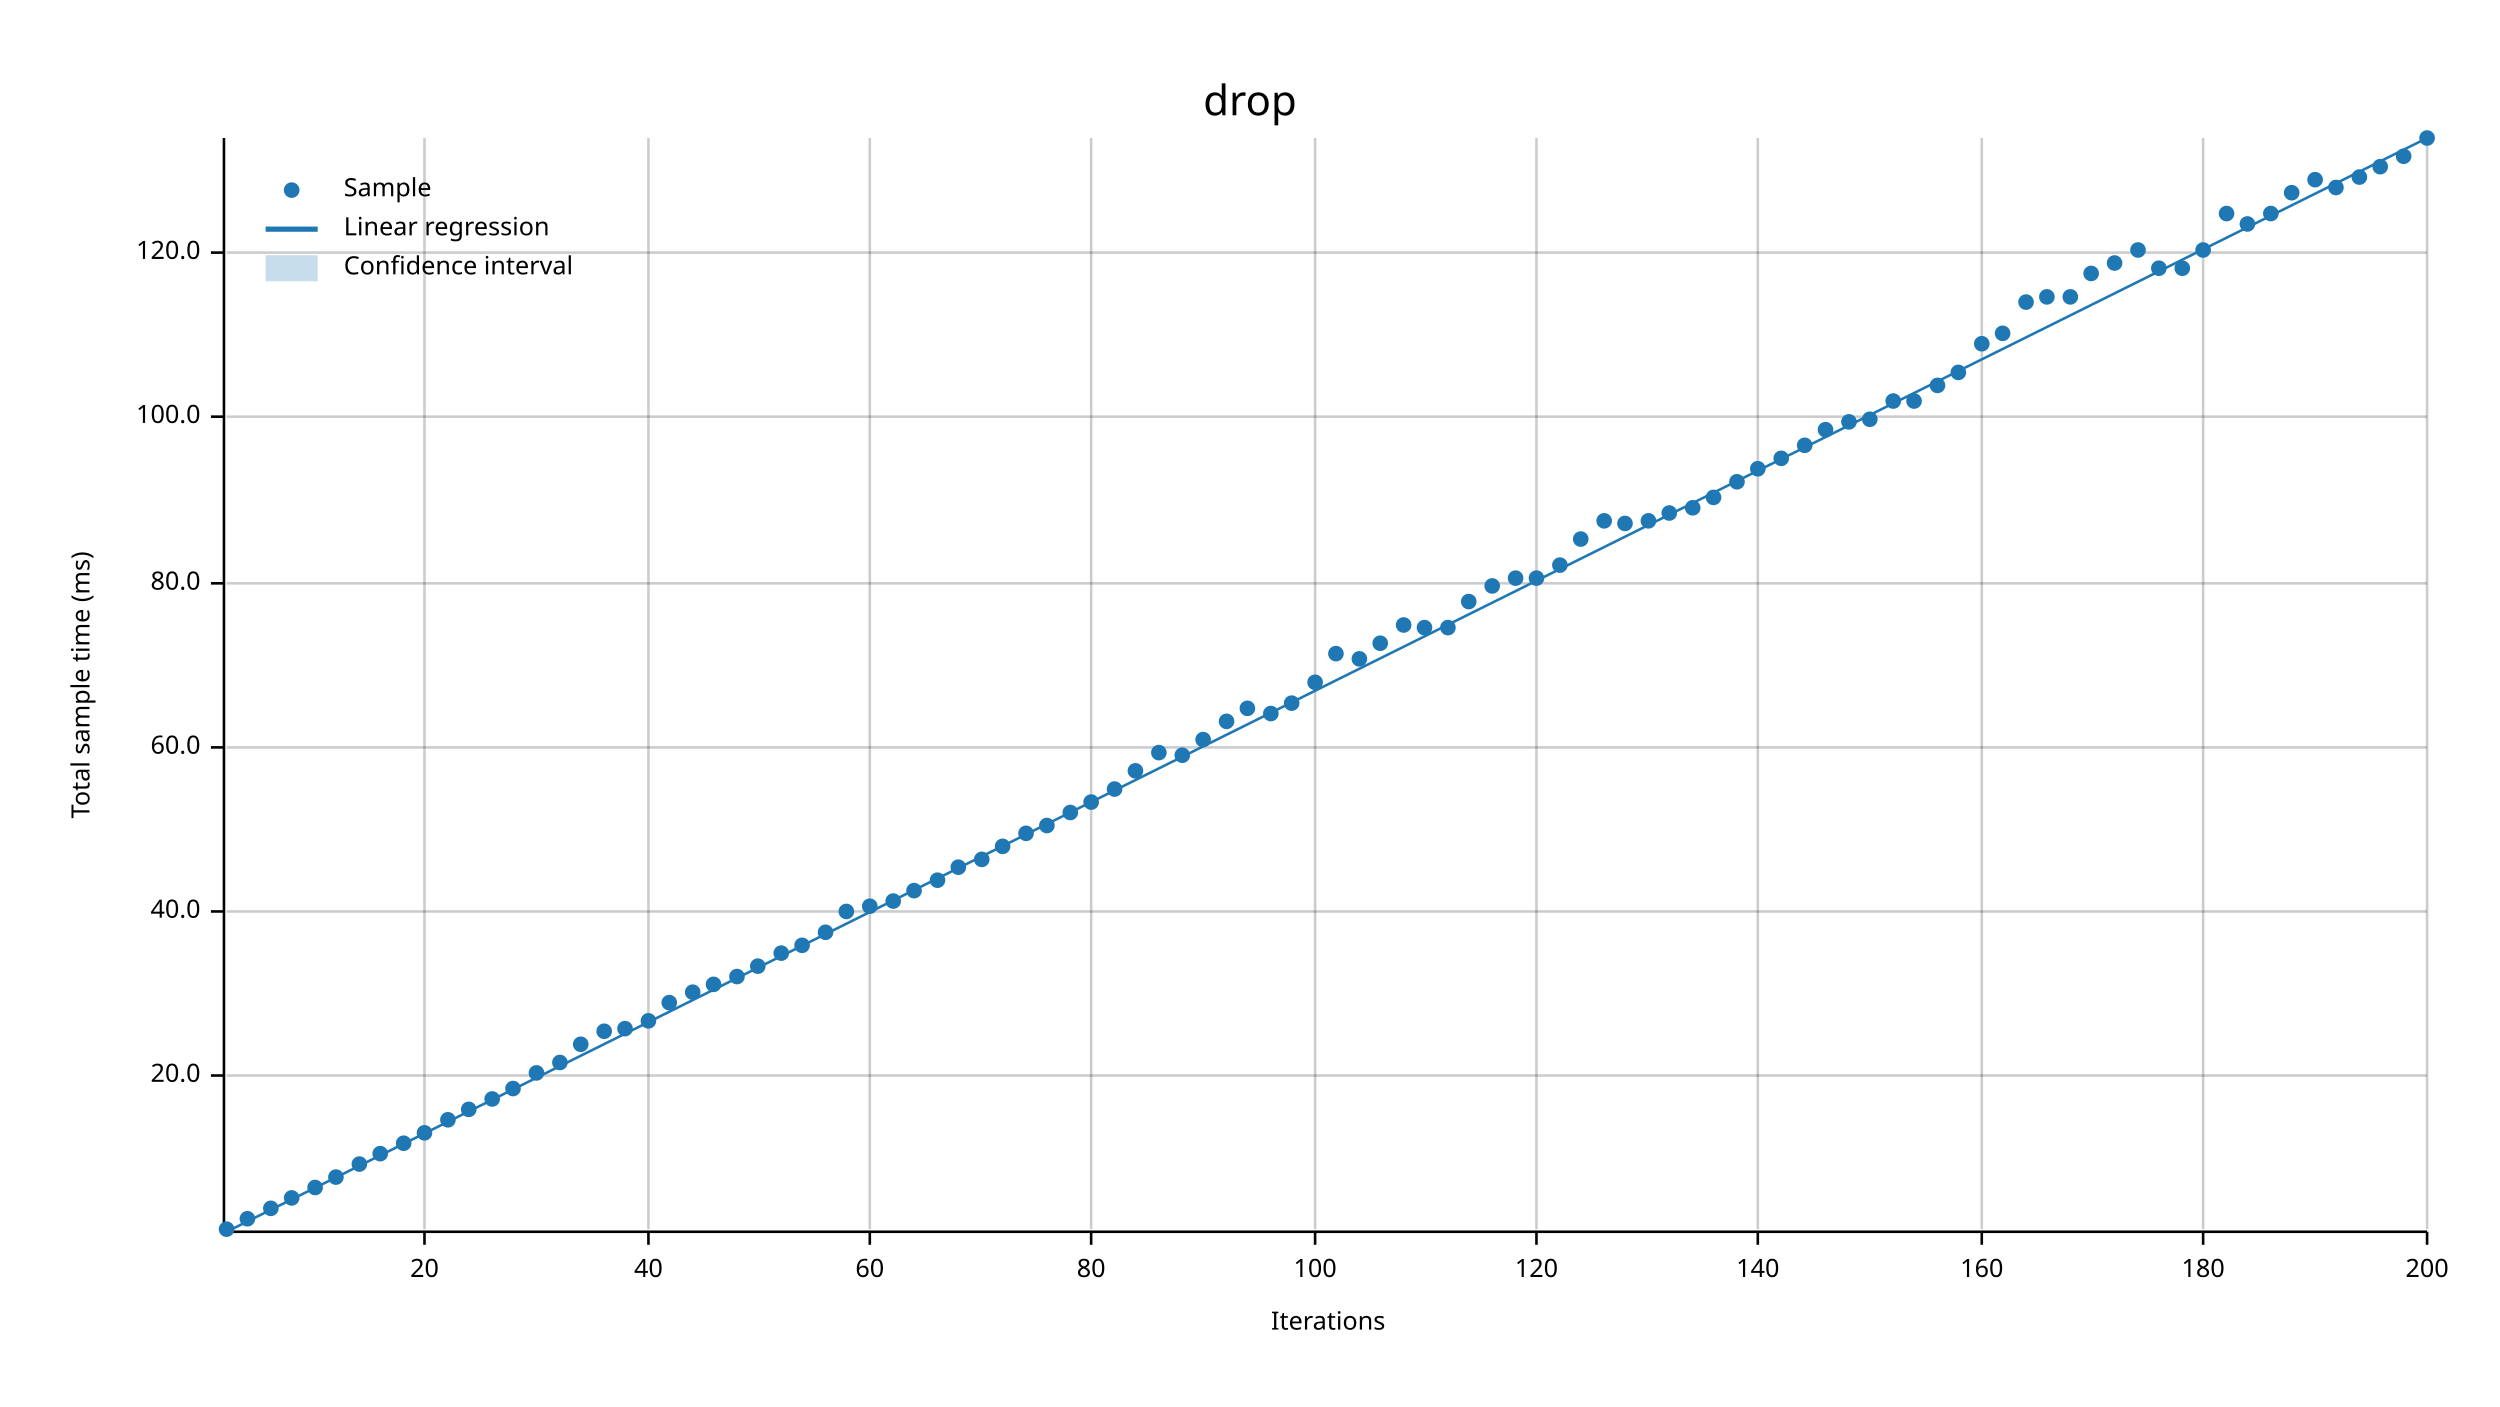
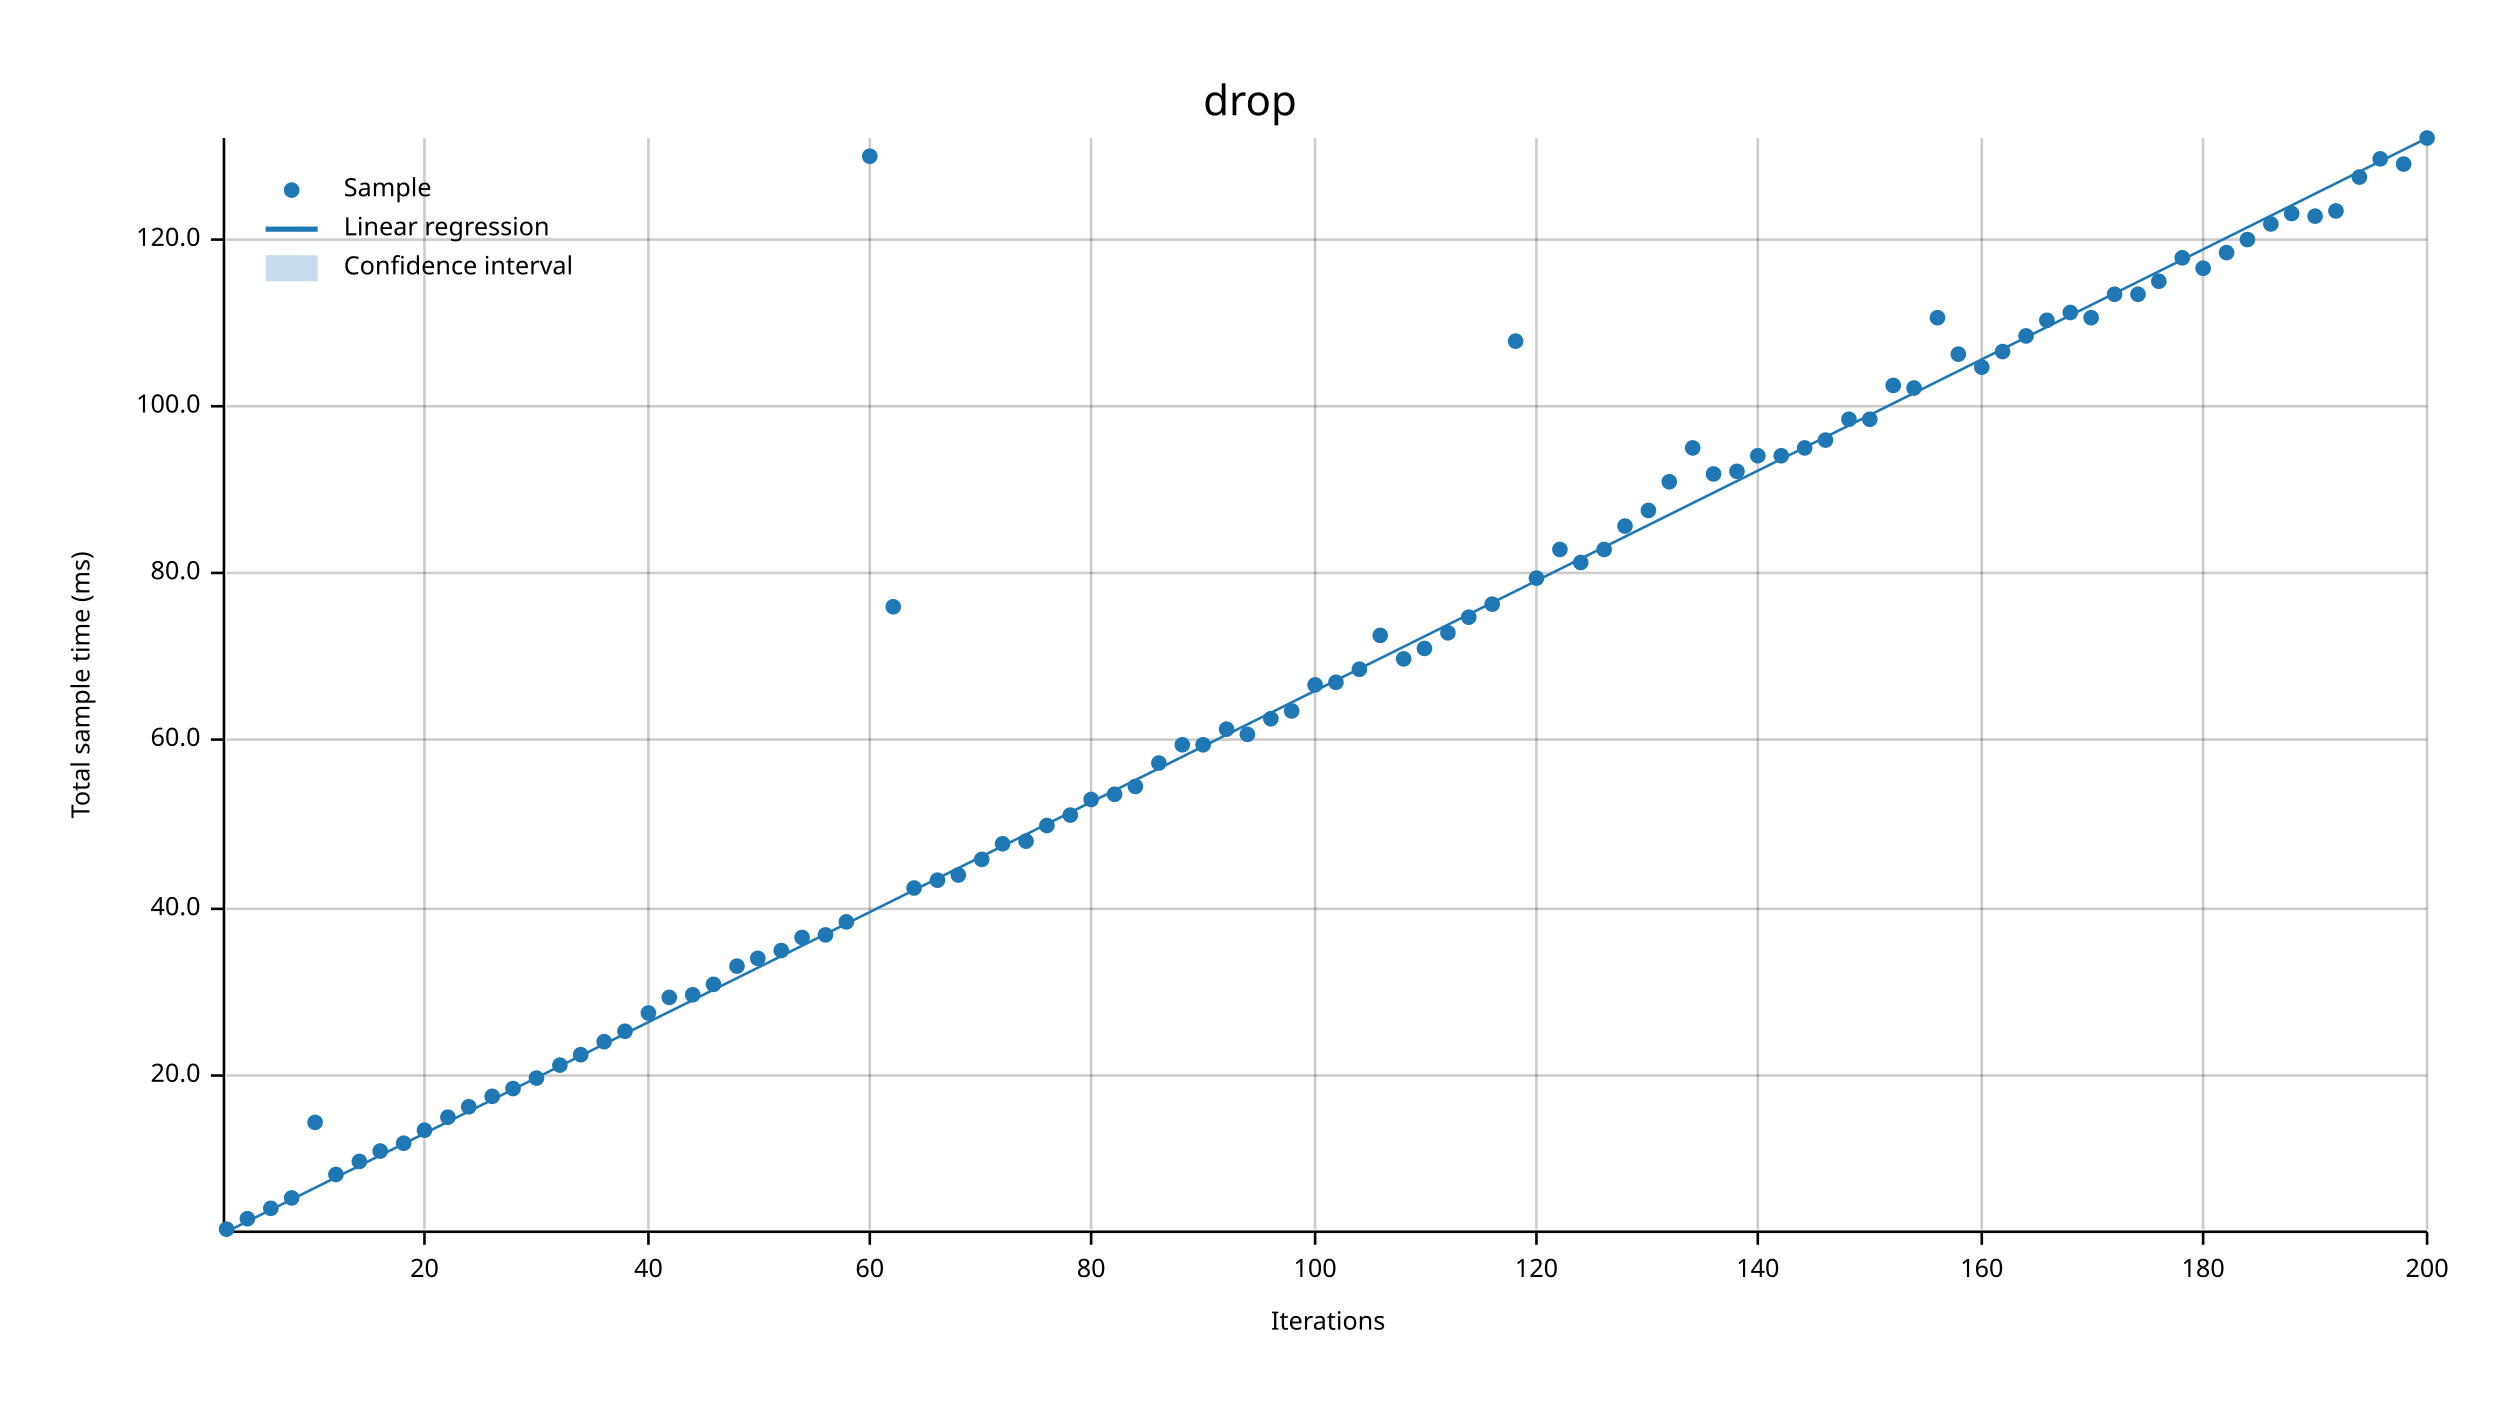
<svg xmlns="http://www.w3.org/2000/svg" width="960" height="540" viewBox="0 0 960 540">
  <text x="480" y="32" dy="0.76em" text-anchor="middle" font-family="sans-serif" font-size="16.129" opacity="1" fill="#000000">
drop
</text>
  <text x="27" y="263" dy="0.76em" text-anchor="middle" font-family="sans-serif" font-size="9.677" opacity="1" fill="#000000" transform="rotate(270, 27, 263)">
Total sample time (ms)
</text>
  <text x="510" y="513" dy="-0.5ex" text-anchor="middle" font-family="sans-serif" font-size="9.677" opacity="1" fill="#000000">
Iterations
</text>
  <line opacity="0.2" stroke="#000000" stroke-width="1" x1="163" y1="472" x2="163" y2="53" />
  <line opacity="0.2" stroke="#000000" stroke-width="1" x1="249" y1="472" x2="249" y2="53" />
  <line opacity="0.2" stroke="#000000" stroke-width="1" x1="334" y1="472" x2="334" y2="53" />
  <line opacity="0.2" stroke="#000000" stroke-width="1" x1="419" y1="472" x2="419" y2="53" />
  <line opacity="0.2" stroke="#000000" stroke-width="1" x1="505" y1="472" x2="505" y2="53" />
  <line opacity="0.2" stroke="#000000" stroke-width="1" x1="590" y1="472" x2="590" y2="53" />
  <line opacity="0.2" stroke="#000000" stroke-width="1" x1="675" y1="472" x2="675" y2="53" />
  <line opacity="0.2" stroke="#000000" stroke-width="1" x1="761" y1="472" x2="761" y2="53" />
  <line opacity="0.2" stroke="#000000" stroke-width="1" x1="846" y1="472" x2="846" y2="53" />
  <line opacity="0.2" stroke="#000000" stroke-width="1" x1="932" y1="472" x2="932" y2="53" />
  <line opacity="0.2" stroke="#000000" stroke-width="1" x1="87" y1="413" x2="932" y2="413" />
-   <line opacity="0.2" stroke="#000000" stroke-width="1" x1="87" y1="350" x2="932" y2="350" />
-   <line opacity="0.2" stroke="#000000" stroke-width="1" x1="87" y1="287" x2="932" y2="287" />
-   <line opacity="0.2" stroke="#000000" stroke-width="1" x1="87" y1="224" x2="932" y2="224" />
-   <line opacity="0.2" stroke="#000000" stroke-width="1" x1="87" y1="160" x2="932" y2="160" />
-   <line opacity="0.2" stroke="#000000" stroke-width="1" x1="87" y1="97" x2="932" y2="97" />
+   <line opacity="0.2" stroke="#000000" stroke-width="1" x1="87" y1="349" x2="932" y2="349" />
+   <line opacity="0.2" stroke="#000000" stroke-width="1" x1="87" y1="284" x2="932" y2="284" />
+   <line opacity="0.2" stroke="#000000" stroke-width="1" x1="87" y1="220" x2="932" y2="220" />
+   <line opacity="0.2" stroke="#000000" stroke-width="1" x1="87" y1="156" x2="932" y2="156" />
+   <line opacity="0.2" stroke="#000000" stroke-width="1" x1="87" y1="92" x2="932" y2="92" />
  <polyline fill="none" opacity="1" stroke="#000000" stroke-width="1" points="86,53 86,472 " />
  <text x="77" y="413" dy="0.5ex" text-anchor="end" font-family="sans-serif" font-size="9.677" opacity="1" fill="#000000">
20.0
</text>
  <polyline fill="none" opacity="1" stroke="#000000" stroke-width="1" points="81,413 86,413 " />
-   <text x="77" y="350" dy="0.5ex" text-anchor="end" font-family="sans-serif" font-size="9.677" opacity="1" fill="#000000">
+   <text x="77" y="349" dy="0.5ex" text-anchor="end" font-family="sans-serif" font-size="9.677" opacity="1" fill="#000000">
40.0
</text>
-   <polyline fill="none" opacity="1" stroke="#000000" stroke-width="1" points="81,350 86,350 " />
-   <text x="77" y="287" dy="0.5ex" text-anchor="end" font-family="sans-serif" font-size="9.677" opacity="1" fill="#000000">
+   <polyline fill="none" opacity="1" stroke="#000000" stroke-width="1" points="81,349 86,349 " />
+   <text x="77" y="284" dy="0.5ex" text-anchor="end" font-family="sans-serif" font-size="9.677" opacity="1" fill="#000000">
60.0
</text>
-   <polyline fill="none" opacity="1" stroke="#000000" stroke-width="1" points="81,287 86,287 " />
-   <text x="77" y="224" dy="0.5ex" text-anchor="end" font-family="sans-serif" font-size="9.677" opacity="1" fill="#000000">
+   <polyline fill="none" opacity="1" stroke="#000000" stroke-width="1" points="81,284 86,284 " />
+   <text x="77" y="220" dy="0.5ex" text-anchor="end" font-family="sans-serif" font-size="9.677" opacity="1" fill="#000000">
80.0
</text>
-   <polyline fill="none" opacity="1" stroke="#000000" stroke-width="1" points="81,224 86,224 " />
-   <text x="77" y="160" dy="0.5ex" text-anchor="end" font-family="sans-serif" font-size="9.677" opacity="1" fill="#000000">
+   <polyline fill="none" opacity="1" stroke="#000000" stroke-width="1" points="81,220 86,220 " />
+   <text x="77" y="156" dy="0.5ex" text-anchor="end" font-family="sans-serif" font-size="9.677" opacity="1" fill="#000000">
100.0
</text>
-   <polyline fill="none" opacity="1" stroke="#000000" stroke-width="1" points="81,160 86,160 " />
-   <text x="77" y="97" dy="0.5ex" text-anchor="end" font-family="sans-serif" font-size="9.677" opacity="1" fill="#000000">
+   <polyline fill="none" opacity="1" stroke="#000000" stroke-width="1" points="81,156 86,156 " />
+   <text x="77" y="92" dy="0.5ex" text-anchor="end" font-family="sans-serif" font-size="9.677" opacity="1" fill="#000000">
120.0
</text>
-   <polyline fill="none" opacity="1" stroke="#000000" stroke-width="1" points="81,97 86,97 " />
+   <polyline fill="none" opacity="1" stroke="#000000" stroke-width="1" points="81,92 86,92 " />
  <polyline fill="none" opacity="1" stroke="#000000" stroke-width="1" points="87,473 932,473 " />
  <text x="163" y="483" dy="0.76em" text-anchor="middle" font-family="sans-serif" font-size="9.677" opacity="1" fill="#000000">
20
</text>
  <polyline fill="none" opacity="1" stroke="#000000" stroke-width="1" points="163,473 163,478 " />
  <text x="249" y="483" dy="0.76em" text-anchor="middle" font-family="sans-serif" font-size="9.677" opacity="1" fill="#000000">
40
</text>
  <polyline fill="none" opacity="1" stroke="#000000" stroke-width="1" points="249,473 249,478 " />
  <text x="334" y="483" dy="0.76em" text-anchor="middle" font-family="sans-serif" font-size="9.677" opacity="1" fill="#000000">
60
</text>
  <polyline fill="none" opacity="1" stroke="#000000" stroke-width="1" points="334,473 334,478 " />
  <text x="419" y="483" dy="0.76em" text-anchor="middle" font-family="sans-serif" font-size="9.677" opacity="1" fill="#000000">
80
</text>
  <polyline fill="none" opacity="1" stroke="#000000" stroke-width="1" points="419,473 419,478 " />
  <text x="505" y="483" dy="0.76em" text-anchor="middle" font-family="sans-serif" font-size="9.677" opacity="1" fill="#000000">
100
</text>
  <polyline fill="none" opacity="1" stroke="#000000" stroke-width="1" points="505,473 505,478 " />
  <text x="590" y="483" dy="0.76em" text-anchor="middle" font-family="sans-serif" font-size="9.677" opacity="1" fill="#000000">
120
</text>
  <polyline fill="none" opacity="1" stroke="#000000" stroke-width="1" points="590,473 590,478 " />
  <text x="675" y="483" dy="0.76em" text-anchor="middle" font-family="sans-serif" font-size="9.677" opacity="1" fill="#000000">
140
</text>
  <polyline fill="none" opacity="1" stroke="#000000" stroke-width="1" points="675,473 675,478 " />
  <text x="761" y="483" dy="0.76em" text-anchor="middle" font-family="sans-serif" font-size="9.677" opacity="1" fill="#000000">
160
</text>
  <polyline fill="none" opacity="1" stroke="#000000" stroke-width="1" points="761,473 761,478 " />
  <text x="846" y="483" dy="0.76em" text-anchor="middle" font-family="sans-serif" font-size="9.677" opacity="1" fill="#000000">
180
</text>
  <polyline fill="none" opacity="1" stroke="#000000" stroke-width="1" points="846,473 846,478 " />
  <text x="932" y="483" dy="0.76em" text-anchor="middle" font-family="sans-serif" font-size="9.677" opacity="1" fill="#000000">
200
</text>
  <polyline fill="none" opacity="1" stroke="#000000" stroke-width="1" points="932,473 932,478 " />
  <circle cx="87" cy="472" r="3" opacity="1" fill="#1F78B4" stroke="none" stroke-width="1" />
  <circle cx="95" cy="468" r="3" opacity="1" fill="#1F78B4" stroke="none" stroke-width="1" />
  <circle cx="104" cy="464" r="3" opacity="1" fill="#1F78B4" stroke="none" stroke-width="1" />
  <circle cx="112" cy="460" r="3" opacity="1" fill="#1F78B4" stroke="none" stroke-width="1" />
-   <circle cx="121" cy="456" r="3" opacity="1" fill="#1F78B4" stroke="none" stroke-width="1" />
-   <circle cx="129" cy="452" r="3" opacity="1" fill="#1F78B4" stroke="none" stroke-width="1" />
-   <circle cx="138" cy="447" r="3" opacity="1" fill="#1F78B4" stroke="none" stroke-width="1" />
-   <circle cx="146" cy="443" r="3" opacity="1" fill="#1F78B4" stroke="none" stroke-width="1" />
+   <circle cx="121" cy="431" r="3" opacity="1" fill="#1F78B4" stroke="none" stroke-width="1" />
+   <circle cx="129" cy="451" r="3" opacity="1" fill="#1F78B4" stroke="none" stroke-width="1" />
+   <circle cx="138" cy="446" r="3" opacity="1" fill="#1F78B4" stroke="none" stroke-width="1" />
+   <circle cx="146" cy="442" r="3" opacity="1" fill="#1F78B4" stroke="none" stroke-width="1" />
  <circle cx="155" cy="439" r="3" opacity="1" fill="#1F78B4" stroke="none" stroke-width="1" />
-   <circle cx="163" cy="435" r="3" opacity="1" fill="#1F78B4" stroke="none" stroke-width="1" />
-   <circle cx="172" cy="430" r="3" opacity="1" fill="#1F78B4" stroke="none" stroke-width="1" />
-   <circle cx="180" cy="426" r="3" opacity="1" fill="#1F78B4" stroke="none" stroke-width="1" />
-   <circle cx="189" cy="422" r="3" opacity="1" fill="#1F78B4" stroke="none" stroke-width="1" />
+   <circle cx="163" cy="434" r="3" opacity="1" fill="#1F78B4" stroke="none" stroke-width="1" />
+   <circle cx="172" cy="429" r="3" opacity="1" fill="#1F78B4" stroke="none" stroke-width="1" />
+   <circle cx="180" cy="425" r="3" opacity="1" fill="#1F78B4" stroke="none" stroke-width="1" />
+   <circle cx="189" cy="421" r="3" opacity="1" fill="#1F78B4" stroke="none" stroke-width="1" />
  <circle cx="197" cy="418" r="3" opacity="1" fill="#1F78B4" stroke="none" stroke-width="1" />
-   <circle cx="206" cy="412" r="3" opacity="1" fill="#1F78B4" stroke="none" stroke-width="1" />
-   <circle cx="215" cy="408" r="3" opacity="1" fill="#1F78B4" stroke="none" stroke-width="1" />
-   <circle cx="223" cy="401" r="3" opacity="1" fill="#1F78B4" stroke="none" stroke-width="1" />
-   <circle cx="232" cy="396" r="3" opacity="1" fill="#1F78B4" stroke="none" stroke-width="1" />
-   <circle cx="240" cy="395" r="3" opacity="1" fill="#1F78B4" stroke="none" stroke-width="1" />
-   <circle cx="249" cy="392" r="3" opacity="1" fill="#1F78B4" stroke="none" stroke-width="1" />
-   <circle cx="257" cy="385" r="3" opacity="1" fill="#1F78B4" stroke="none" stroke-width="1" />
-   <circle cx="266" cy="381" r="3" opacity="1" fill="#1F78B4" stroke="none" stroke-width="1" />
+   <circle cx="206" cy="414" r="3" opacity="1" fill="#1F78B4" stroke="none" stroke-width="1" />
+   <circle cx="215" cy="409" r="3" opacity="1" fill="#1F78B4" stroke="none" stroke-width="1" />
+   <circle cx="223" cy="405" r="3" opacity="1" fill="#1F78B4" stroke="none" stroke-width="1" />
+   <circle cx="232" cy="400" r="3" opacity="1" fill="#1F78B4" stroke="none" stroke-width="1" />
+   <circle cx="240" cy="396" r="3" opacity="1" fill="#1F78B4" stroke="none" stroke-width="1" />
+   <circle cx="249" cy="389" r="3" opacity="1" fill="#1F78B4" stroke="none" stroke-width="1" />
+   <circle cx="257" cy="383" r="3" opacity="1" fill="#1F78B4" stroke="none" stroke-width="1" />
+   <circle cx="266" cy="382" r="3" opacity="1" fill="#1F78B4" stroke="none" stroke-width="1" />
  <circle cx="274" cy="378" r="3" opacity="1" fill="#1F78B4" stroke="none" stroke-width="1" />
-   <circle cx="283" cy="375" r="3" opacity="1" fill="#1F78B4" stroke="none" stroke-width="1" />
-   <circle cx="291" cy="371" r="3" opacity="1" fill="#1F78B4" stroke="none" stroke-width="1" />
-   <circle cx="300" cy="366" r="3" opacity="1" fill="#1F78B4" stroke="none" stroke-width="1" />
-   <circle cx="308" cy="363" r="3" opacity="1" fill="#1F78B4" stroke="none" stroke-width="1" />
-   <circle cx="317" cy="358" r="3" opacity="1" fill="#1F78B4" stroke="none" stroke-width="1" />
-   <circle cx="325" cy="350" r="3" opacity="1" fill="#1F78B4" stroke="none" stroke-width="1" />
-   <circle cx="334" cy="348" r="3" opacity="1" fill="#1F78B4" stroke="none" stroke-width="1" />
-   <circle cx="343" cy="346" r="3" opacity="1" fill="#1F78B4" stroke="none" stroke-width="1" />
-   <circle cx="351" cy="342" r="3" opacity="1" fill="#1F78B4" stroke="none" stroke-width="1" />
+   <circle cx="283" cy="371" r="3" opacity="1" fill="#1F78B4" stroke="none" stroke-width="1" />
+   <circle cx="291" cy="368" r="3" opacity="1" fill="#1F78B4" stroke="none" stroke-width="1" />
+   <circle cx="300" cy="365" r="3" opacity="1" fill="#1F78B4" stroke="none" stroke-width="1" />
+   <circle cx="308" cy="360" r="3" opacity="1" fill="#1F78B4" stroke="none" stroke-width="1" />
+   <circle cx="317" cy="359" r="3" opacity="1" fill="#1F78B4" stroke="none" stroke-width="1" />
+   <circle cx="325" cy="354" r="3" opacity="1" fill="#1F78B4" stroke="none" stroke-width="1" />
+   <circle cx="334" cy="60" r="3" opacity="1" fill="#1F78B4" stroke="none" stroke-width="1" />
+   <circle cx="343" cy="233" r="3" opacity="1" fill="#1F78B4" stroke="none" stroke-width="1" />
+   <circle cx="351" cy="341" r="3" opacity="1" fill="#1F78B4" stroke="none" stroke-width="1" />
  <circle cx="360" cy="338" r="3" opacity="1" fill="#1F78B4" stroke="none" stroke-width="1" />
-   <circle cx="368" cy="333" r="3" opacity="1" fill="#1F78B4" stroke="none" stroke-width="1" />
+   <circle cx="368" cy="336" r="3" opacity="1" fill="#1F78B4" stroke="none" stroke-width="1" />
  <circle cx="377" cy="330" r="3" opacity="1" fill="#1F78B4" stroke="none" stroke-width="1" />
-   <circle cx="385" cy="325" r="3" opacity="1" fill="#1F78B4" stroke="none" stroke-width="1" />
-   <circle cx="394" cy="320" r="3" opacity="1" fill="#1F78B4" stroke="none" stroke-width="1" />
+   <circle cx="385" cy="324" r="3" opacity="1" fill="#1F78B4" stroke="none" stroke-width="1" />
+   <circle cx="394" cy="323" r="3" opacity="1" fill="#1F78B4" stroke="none" stroke-width="1" />
  <circle cx="402" cy="317" r="3" opacity="1" fill="#1F78B4" stroke="none" stroke-width="1" />
-   <circle cx="411" cy="312" r="3" opacity="1" fill="#1F78B4" stroke="none" stroke-width="1" />
-   <circle cx="419" cy="308" r="3" opacity="1" fill="#1F78B4" stroke="none" stroke-width="1" />
-   <circle cx="428" cy="303" r="3" opacity="1" fill="#1F78B4" stroke="none" stroke-width="1" />
-   <circle cx="436" cy="296" r="3" opacity="1" fill="#1F78B4" stroke="none" stroke-width="1" />
-   <circle cx="445" cy="289" r="3" opacity="1" fill="#1F78B4" stroke="none" stroke-width="1" />
-   <circle cx="454" cy="290" r="3" opacity="1" fill="#1F78B4" stroke="none" stroke-width="1" />
-   <circle cx="462" cy="284" r="3" opacity="1" fill="#1F78B4" stroke="none" stroke-width="1" />
-   <circle cx="471" cy="277" r="3" opacity="1" fill="#1F78B4" stroke="none" stroke-width="1" />
-   <circle cx="479" cy="272" r="3" opacity="1" fill="#1F78B4" stroke="none" stroke-width="1" />
-   <circle cx="488" cy="274" r="3" opacity="1" fill="#1F78B4" stroke="none" stroke-width="1" />
-   <circle cx="496" cy="270" r="3" opacity="1" fill="#1F78B4" stroke="none" stroke-width="1" />
-   <circle cx="505" cy="262" r="3" opacity="1" fill="#1F78B4" stroke="none" stroke-width="1" />
-   <circle cx="513" cy="251" r="3" opacity="1" fill="#1F78B4" stroke="none" stroke-width="1" />
-   <circle cx="522" cy="253" r="3" opacity="1" fill="#1F78B4" stroke="none" stroke-width="1" />
-   <circle cx="530" cy="247" r="3" opacity="1" fill="#1F78B4" stroke="none" stroke-width="1" />
-   <circle cx="539" cy="240" r="3" opacity="1" fill="#1F78B4" stroke="none" stroke-width="1" />
-   <circle cx="547" cy="241" r="3" opacity="1" fill="#1F78B4" stroke="none" stroke-width="1" />
-   <circle cx="556" cy="241" r="3" opacity="1" fill="#1F78B4" stroke="none" stroke-width="1" />
-   <circle cx="564" cy="231" r="3" opacity="1" fill="#1F78B4" stroke="none" stroke-width="1" />
-   <circle cx="573" cy="225" r="3" opacity="1" fill="#1F78B4" stroke="none" stroke-width="1" />
-   <circle cx="582" cy="222" r="3" opacity="1" fill="#1F78B4" stroke="none" stroke-width="1" />
+   <circle cx="411" cy="313" r="3" opacity="1" fill="#1F78B4" stroke="none" stroke-width="1" />
+   <circle cx="419" cy="307" r="3" opacity="1" fill="#1F78B4" stroke="none" stroke-width="1" />
+   <circle cx="428" cy="305" r="3" opacity="1" fill="#1F78B4" stroke="none" stroke-width="1" />
+   <circle cx="436" cy="302" r="3" opacity="1" fill="#1F78B4" stroke="none" stroke-width="1" />
+   <circle cx="445" cy="293" r="3" opacity="1" fill="#1F78B4" stroke="none" stroke-width="1" />
+   <circle cx="454" cy="286" r="3" opacity="1" fill="#1F78B4" stroke="none" stroke-width="1" />
+   <circle cx="462" cy="286" r="3" opacity="1" fill="#1F78B4" stroke="none" stroke-width="1" />
+   <circle cx="471" cy="280" r="3" opacity="1" fill="#1F78B4" stroke="none" stroke-width="1" />
+   <circle cx="479" cy="282" r="3" opacity="1" fill="#1F78B4" stroke="none" stroke-width="1" />
+   <circle cx="488" cy="276" r="3" opacity="1" fill="#1F78B4" stroke="none" stroke-width="1" />
+   <circle cx="496" cy="273" r="3" opacity="1" fill="#1F78B4" stroke="none" stroke-width="1" />
+   <circle cx="505" cy="263" r="3" opacity="1" fill="#1F78B4" stroke="none" stroke-width="1" />
+   <circle cx="513" cy="262" r="3" opacity="1" fill="#1F78B4" stroke="none" stroke-width="1" />
+   <circle cx="522" cy="257" r="3" opacity="1" fill="#1F78B4" stroke="none" stroke-width="1" />
+   <circle cx="530" cy="244" r="3" opacity="1" fill="#1F78B4" stroke="none" stroke-width="1" />
+   <circle cx="539" cy="253" r="3" opacity="1" fill="#1F78B4" stroke="none" stroke-width="1" />
+   <circle cx="547" cy="249" r="3" opacity="1" fill="#1F78B4" stroke="none" stroke-width="1" />
+   <circle cx="556" cy="243" r="3" opacity="1" fill="#1F78B4" stroke="none" stroke-width="1" />
+   <circle cx="564" cy="237" r="3" opacity="1" fill="#1F78B4" stroke="none" stroke-width="1" />
+   <circle cx="573" cy="232" r="3" opacity="1" fill="#1F78B4" stroke="none" stroke-width="1" />
+   <circle cx="582" cy="131" r="3" opacity="1" fill="#1F78B4" stroke="none" stroke-width="1" />
  <circle cx="590" cy="222" r="3" opacity="1" fill="#1F78B4" stroke="none" stroke-width="1" />
-   <circle cx="599" cy="217" r="3" opacity="1" fill="#1F78B4" stroke="none" stroke-width="1" />
-   <circle cx="607" cy="207" r="3" opacity="1" fill="#1F78B4" stroke="none" stroke-width="1" />
-   <circle cx="616" cy="200" r="3" opacity="1" fill="#1F78B4" stroke="none" stroke-width="1" />
-   <circle cx="624" cy="201" r="3" opacity="1" fill="#1F78B4" stroke="none" stroke-width="1" />
-   <circle cx="633" cy="200" r="3" opacity="1" fill="#1F78B4" stroke="none" stroke-width="1" />
-   <circle cx="641" cy="197" r="3" opacity="1" fill="#1F78B4" stroke="none" stroke-width="1" />
-   <circle cx="650" cy="195" r="3" opacity="1" fill="#1F78B4" stroke="none" stroke-width="1" />
-   <circle cx="658" cy="191" r="3" opacity="1" fill="#1F78B4" stroke="none" stroke-width="1" />
-   <circle cx="667" cy="185" r="3" opacity="1" fill="#1F78B4" stroke="none" stroke-width="1" />
-   <circle cx="675" cy="180" r="3" opacity="1" fill="#1F78B4" stroke="none" stroke-width="1" />
-   <circle cx="684" cy="176" r="3" opacity="1" fill="#1F78B4" stroke="none" stroke-width="1" />
-   <circle cx="693" cy="171" r="3" opacity="1" fill="#1F78B4" stroke="none" stroke-width="1" />
-   <circle cx="701" cy="165" r="3" opacity="1" fill="#1F78B4" stroke="none" stroke-width="1" />
-   <circle cx="710" cy="162" r="3" opacity="1" fill="#1F78B4" stroke="none" stroke-width="1" />
+   <circle cx="599" cy="211" r="3" opacity="1" fill="#1F78B4" stroke="none" stroke-width="1" />
+   <circle cx="607" cy="216" r="3" opacity="1" fill="#1F78B4" stroke="none" stroke-width="1" />
+   <circle cx="616" cy="211" r="3" opacity="1" fill="#1F78B4" stroke="none" stroke-width="1" />
+   <circle cx="624" cy="202" r="3" opacity="1" fill="#1F78B4" stroke="none" stroke-width="1" />
+   <circle cx="633" cy="196" r="3" opacity="1" fill="#1F78B4" stroke="none" stroke-width="1" />
+   <circle cx="641" cy="185" r="3" opacity="1" fill="#1F78B4" stroke="none" stroke-width="1" />
+   <circle cx="650" cy="172" r="3" opacity="1" fill="#1F78B4" stroke="none" stroke-width="1" />
+   <circle cx="658" cy="182" r="3" opacity="1" fill="#1F78B4" stroke="none" stroke-width="1" />
+   <circle cx="667" cy="181" r="3" opacity="1" fill="#1F78B4" stroke="none" stroke-width="1" />
+   <circle cx="675" cy="175" r="3" opacity="1" fill="#1F78B4" stroke="none" stroke-width="1" />
+   <circle cx="684" cy="175" r="3" opacity="1" fill="#1F78B4" stroke="none" stroke-width="1" />
+   <circle cx="693" cy="172" r="3" opacity="1" fill="#1F78B4" stroke="none" stroke-width="1" />
+   <circle cx="701" cy="169" r="3" opacity="1" fill="#1F78B4" stroke="none" stroke-width="1" />
+   <circle cx="710" cy="161" r="3" opacity="1" fill="#1F78B4" stroke="none" stroke-width="1" />
  <circle cx="718" cy="161" r="3" opacity="1" fill="#1F78B4" stroke="none" stroke-width="1" />
-   <circle cx="727" cy="154" r="3" opacity="1" fill="#1F78B4" stroke="none" stroke-width="1" />
-   <circle cx="735" cy="154" r="3" opacity="1" fill="#1F78B4" stroke="none" stroke-width="1" />
-   <circle cx="744" cy="148" r="3" opacity="1" fill="#1F78B4" stroke="none" stroke-width="1" />
-   <circle cx="752" cy="143" r="3" opacity="1" fill="#1F78B4" stroke="none" stroke-width="1" />
-   <circle cx="761" cy="132" r="3" opacity="1" fill="#1F78B4" stroke="none" stroke-width="1" />
-   <circle cx="769" cy="128" r="3" opacity="1" fill="#1F78B4" stroke="none" stroke-width="1" />
-   <circle cx="778" cy="116" r="3" opacity="1" fill="#1F78B4" stroke="none" stroke-width="1" />
-   <circle cx="786" cy="114" r="3" opacity="1" fill="#1F78B4" stroke="none" stroke-width="1" />
-   <circle cx="795" cy="114" r="3" opacity="1" fill="#1F78B4" stroke="none" stroke-width="1" />
-   <circle cx="803" cy="105" r="3" opacity="1" fill="#1F78B4" stroke="none" stroke-width="1" />
-   <circle cx="812" cy="101" r="3" opacity="1" fill="#1F78B4" stroke="none" stroke-width="1" />
-   <circle cx="821" cy="96" r="3" opacity="1" fill="#1F78B4" stroke="none" stroke-width="1" />
-   <circle cx="829" cy="103" r="3" opacity="1" fill="#1F78B4" stroke="none" stroke-width="1" />
-   <circle cx="838" cy="103" r="3" opacity="1" fill="#1F78B4" stroke="none" stroke-width="1" />
-   <circle cx="846" cy="96" r="3" opacity="1" fill="#1F78B4" stroke="none" stroke-width="1" />
-   <circle cx="855" cy="82" r="3" opacity="1" fill="#1F78B4" stroke="none" stroke-width="1" />
-   <circle cx="863" cy="86" r="3" opacity="1" fill="#1F78B4" stroke="none" stroke-width="1" />
-   <circle cx="872" cy="82" r="3" opacity="1" fill="#1F78B4" stroke="none" stroke-width="1" />
-   <circle cx="880" cy="74" r="3" opacity="1" fill="#1F78B4" stroke="none" stroke-width="1" />
-   <circle cx="889" cy="69" r="3" opacity="1" fill="#1F78B4" stroke="none" stroke-width="1" />
-   <circle cx="897" cy="72" r="3" opacity="1" fill="#1F78B4" stroke="none" stroke-width="1" />
+   <circle cx="727" cy="148" r="3" opacity="1" fill="#1F78B4" stroke="none" stroke-width="1" />
+   <circle cx="735" cy="149" r="3" opacity="1" fill="#1F78B4" stroke="none" stroke-width="1" />
+   <circle cx="744" cy="122" r="3" opacity="1" fill="#1F78B4" stroke="none" stroke-width="1" />
+   <circle cx="752" cy="136" r="3" opacity="1" fill="#1F78B4" stroke="none" stroke-width="1" />
+   <circle cx="761" cy="141" r="3" opacity="1" fill="#1F78B4" stroke="none" stroke-width="1" />
+   <circle cx="769" cy="135" r="3" opacity="1" fill="#1F78B4" stroke="none" stroke-width="1" />
+   <circle cx="778" cy="129" r="3" opacity="1" fill="#1F78B4" stroke="none" stroke-width="1" />
+   <circle cx="786" cy="123" r="3" opacity="1" fill="#1F78B4" stroke="none" stroke-width="1" />
+   <circle cx="795" cy="120" r="3" opacity="1" fill="#1F78B4" stroke="none" stroke-width="1" />
+   <circle cx="803" cy="122" r="3" opacity="1" fill="#1F78B4" stroke="none" stroke-width="1" />
+   <circle cx="812" cy="113" r="3" opacity="1" fill="#1F78B4" stroke="none" stroke-width="1" />
+   <circle cx="821" cy="113" r="3" opacity="1" fill="#1F78B4" stroke="none" stroke-width="1" />
+   <circle cx="829" cy="108" r="3" opacity="1" fill="#1F78B4" stroke="none" stroke-width="1" />
+   <circle cx="838" cy="99" r="3" opacity="1" fill="#1F78B4" stroke="none" stroke-width="1" />
+   <circle cx="846" cy="103" r="3" opacity="1" fill="#1F78B4" stroke="none" stroke-width="1" />
+   <circle cx="855" cy="97" r="3" opacity="1" fill="#1F78B4" stroke="none" stroke-width="1" />
+   <circle cx="863" cy="92" r="3" opacity="1" fill="#1F78B4" stroke="none" stroke-width="1" />
+   <circle cx="872" cy="86" r="3" opacity="1" fill="#1F78B4" stroke="none" stroke-width="1" />
+   <circle cx="880" cy="82" r="3" opacity="1" fill="#1F78B4" stroke="none" stroke-width="1" />
+   <circle cx="889" cy="83" r="3" opacity="1" fill="#1F78B4" stroke="none" stroke-width="1" />
+   <circle cx="897" cy="81" r="3" opacity="1" fill="#1F78B4" stroke="none" stroke-width="1" />
  <circle cx="906" cy="68" r="3" opacity="1" fill="#1F78B4" stroke="none" stroke-width="1" />
-   <circle cx="914" cy="64" r="3" opacity="1" fill="#1F78B4" stroke="none" stroke-width="1" />
-   <circle cx="923" cy="60" r="3" opacity="1" fill="#1F78B4" stroke="none" stroke-width="1" />
+   <circle cx="914" cy="61" r="3" opacity="1" fill="#1F78B4" stroke="none" stroke-width="1" />
+   <circle cx="923" cy="63" r="3" opacity="1" fill="#1F78B4" stroke="none" stroke-width="1" />
  <circle cx="932" cy="53" r="3" opacity="1" fill="#1F78B4" stroke="none" stroke-width="1" />
  <polyline fill="none" opacity="1" stroke="#1F78B4" stroke-width="1" points="87,473 932,53 " />
  <polygon opacity="0.25" fill="#1F78B4" points="87,473 932,53 932,53 " />
  <text x="132" y="68" dy="0.76em" text-anchor="start" font-family="sans-serif" font-size="9.677" opacity="1" fill="#000000">
Sample
</text>
  <text x="132" y="83" dy="0.76em" text-anchor="start" font-family="sans-serif" font-size="9.677" opacity="1" fill="#000000">
Linear regression
</text>
  <text x="132" y="98" dy="0.76em" text-anchor="start" font-family="sans-serif" font-size="9.677" opacity="1" fill="#000000">
Confidence interval
</text>
  <circle cx="112" cy="73" r="3" opacity="1" fill="#1F78B4" stroke="none" stroke-width="1" />
  <polyline fill="none" opacity="1" stroke="#1F78B4" stroke-width="2" points="102,88 122,88 " />
  <rect x="102" y="98" width="20" height="10" opacity="0.25" fill="#1F78B4" stroke="none" />
</svg>
